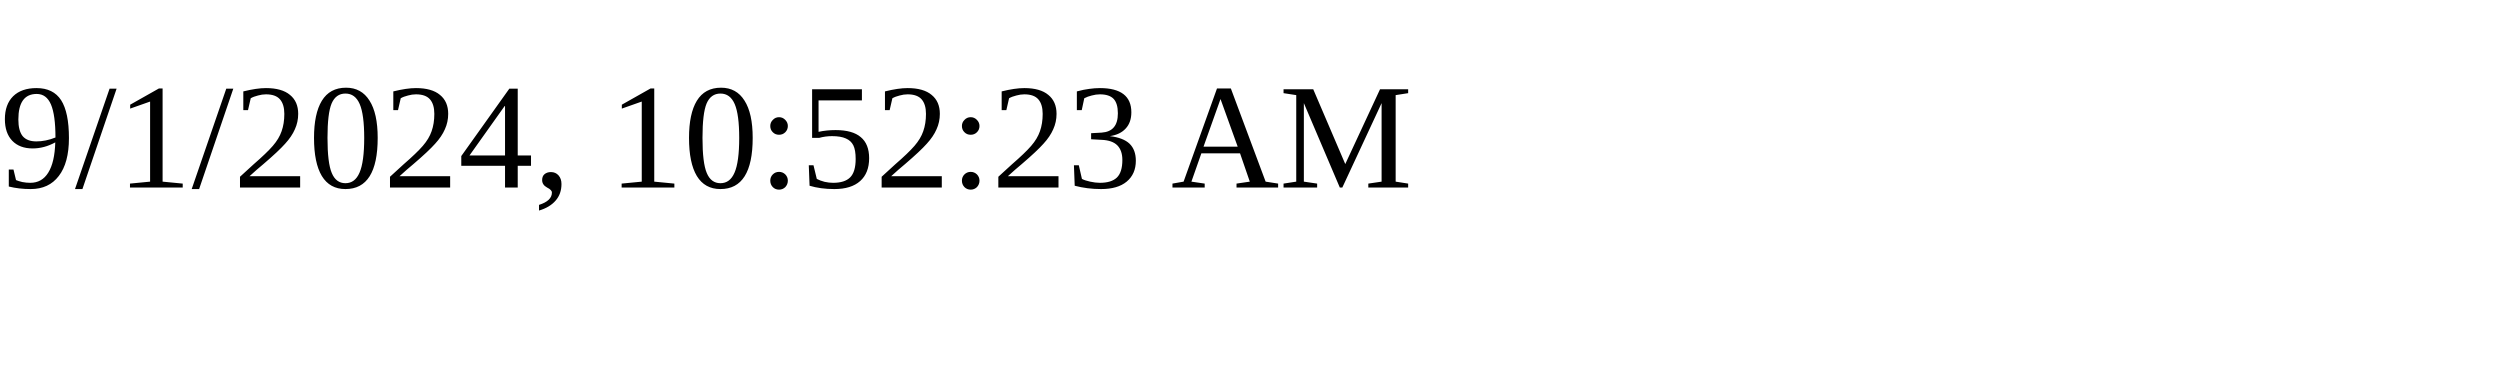
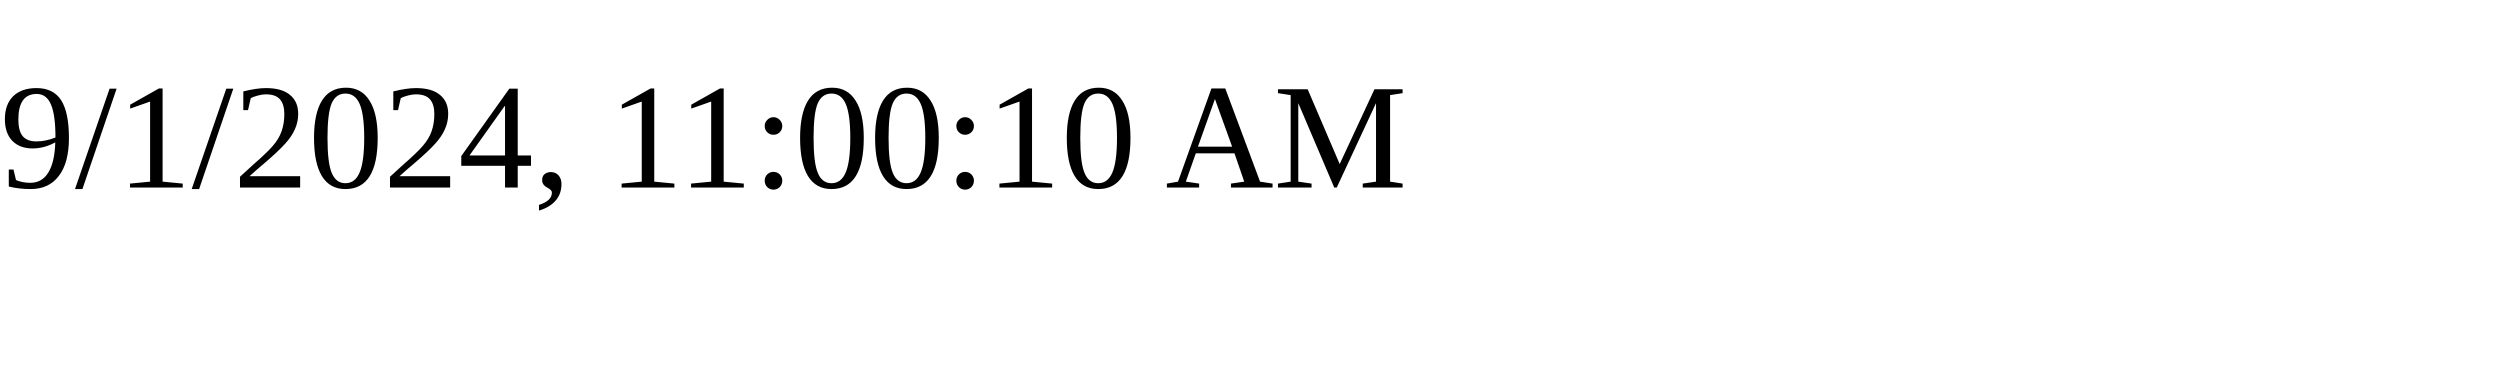
<svg xmlns="http://www.w3.org/2000/svg" height="30" width="200">
-   <text x="0" y="15">9/1/2024, 10:52:23 AM</text>
+   <text x="0" y="15">9/1/2024, 11:00:10 AM</text>
</svg>
